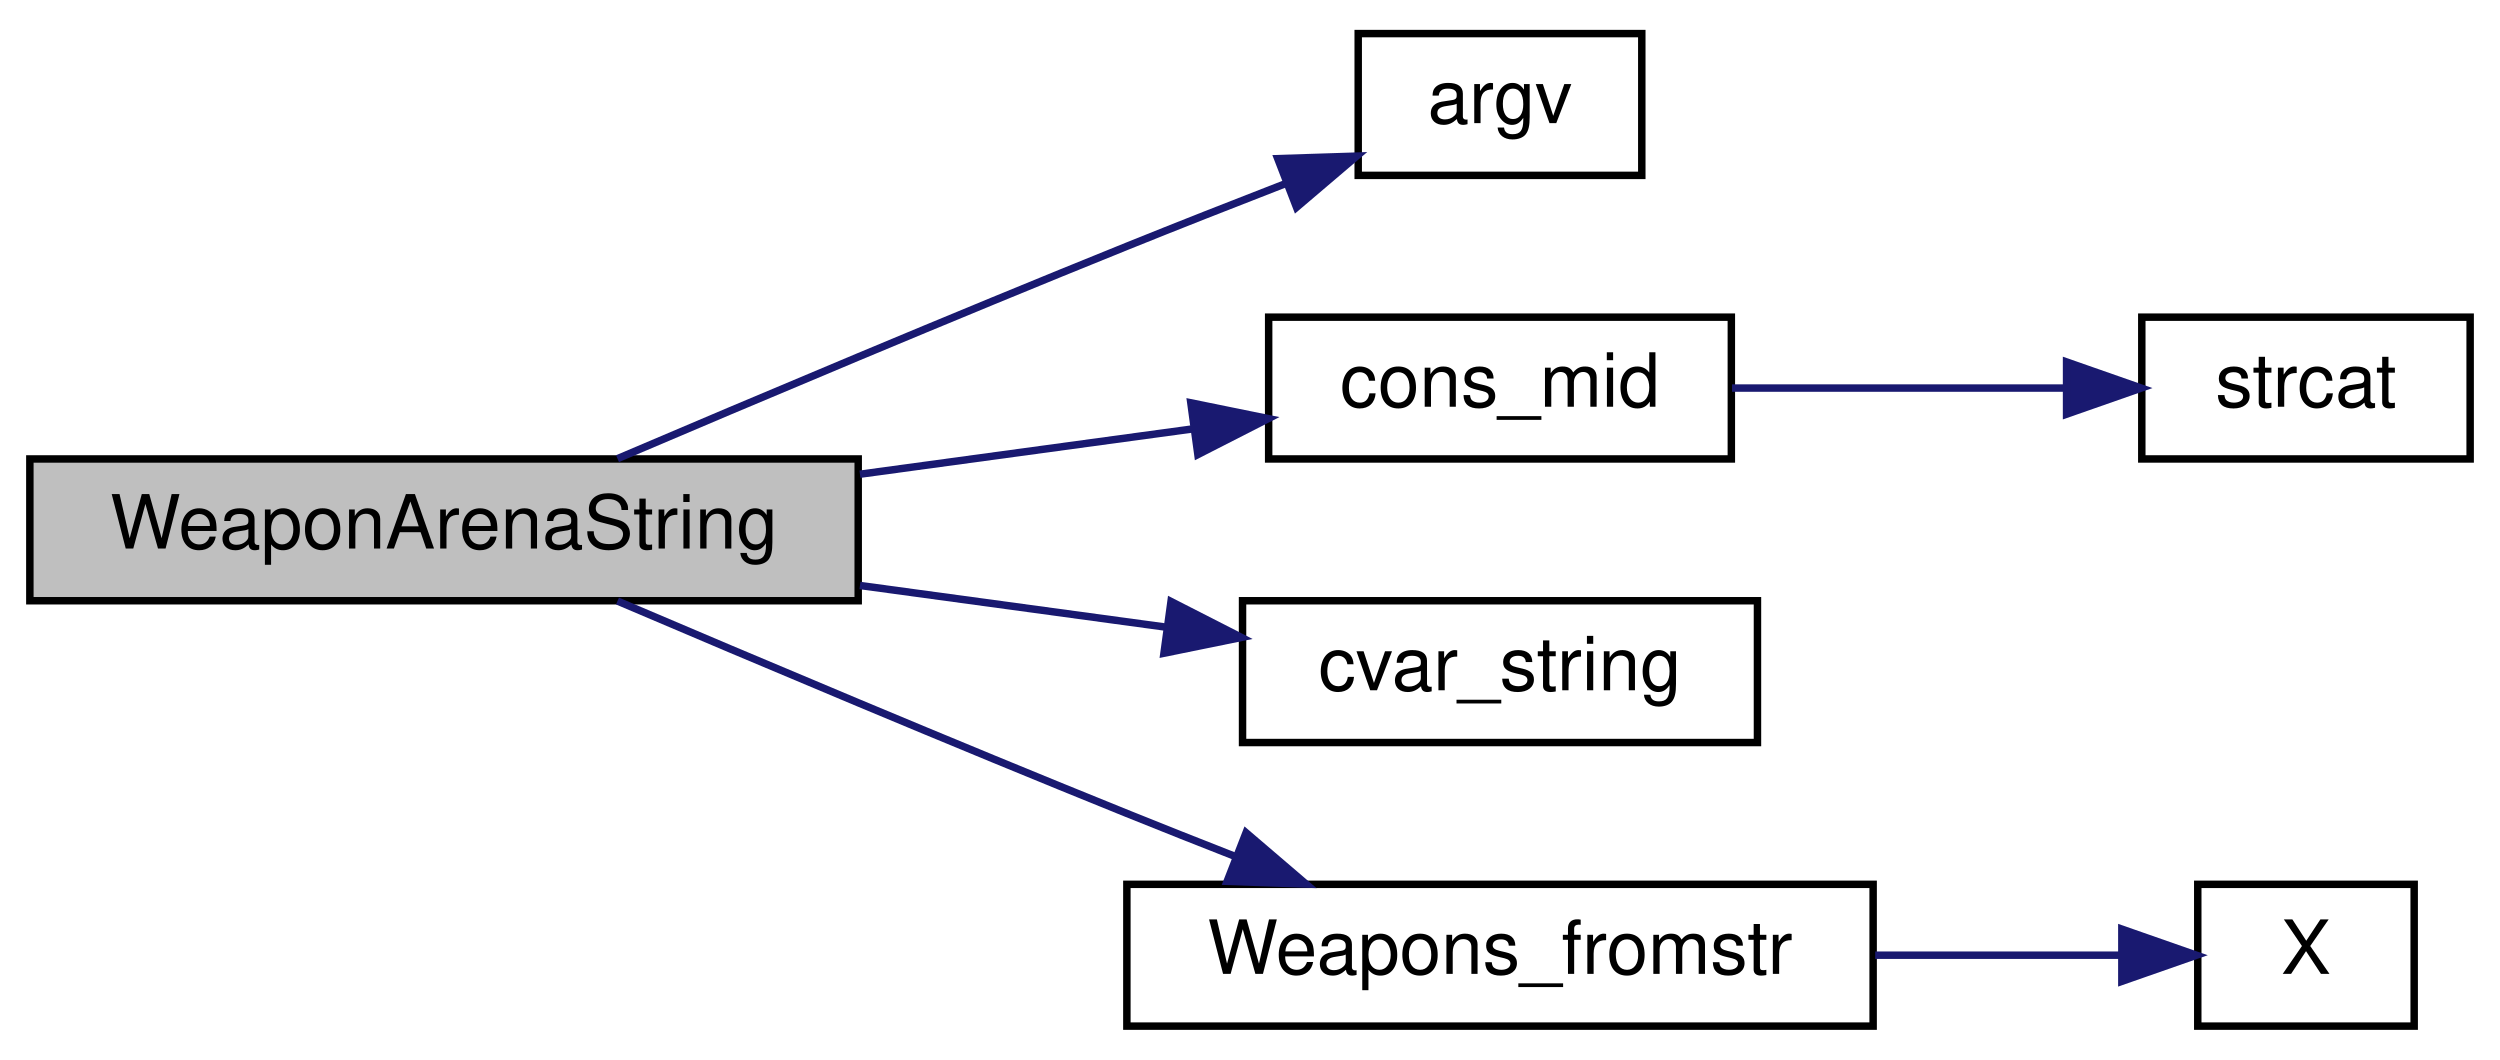
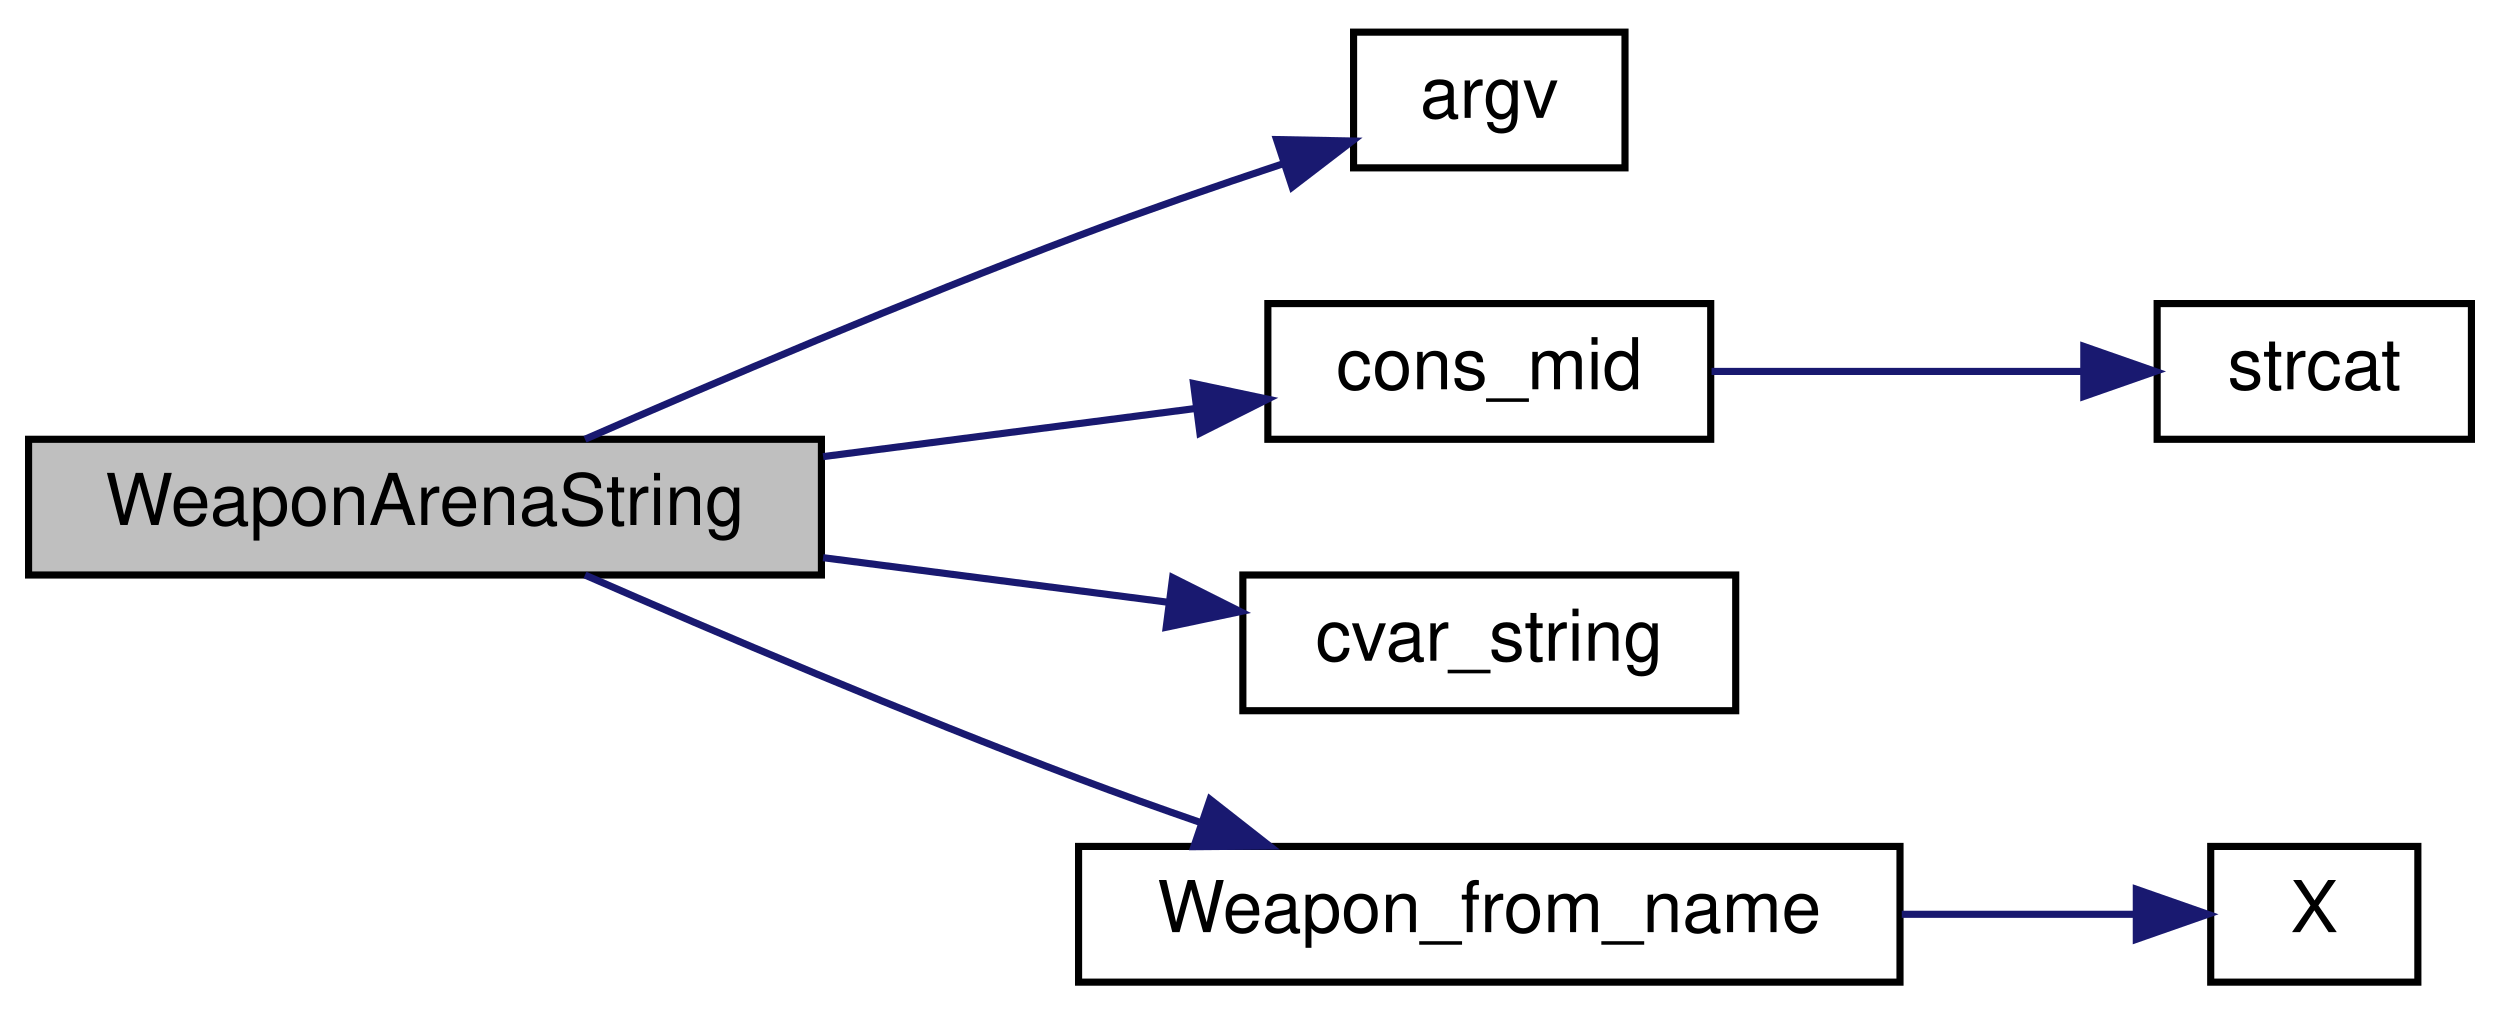
- <svg xmlns="http://www.w3.org/2000/svg" xmlns:xlink="http://www.w3.org/1999/xlink" width="335pt" height="142pt" viewBox="0.00 0.00 335.00 142.00">
+ <svg xmlns="http://www.w3.org/2000/svg" xmlns:xlink="http://www.w3.org/1999/xlink" width="350pt" height="142pt" viewBox="0.00 0.00 350.00 142.00">
  <g id="graph0" class="graph" transform="scale(1 1) rotate(0) translate(4 138)">
    <g id="node1" class="node">
      <polygon fill="#bfbfbf" stroke="black" points="0,-57.5 0,-76.5 111,-76.5 111,-57.5 0,-57.5" />
      <text text-anchor="middle" x="55.5" y="-64.5" font-family="Helvetica,sans-Serif" font-size="10.00">WeaponArenaString</text>
    </g>
    <g id="node2" class="node">
      <g id="a_node2">
        <a xlink:href="../../d8/de2/menudefs_8qc.html#ae3e9d36eda7886f5fe58e5201291dd78" target="_top" xlink:title="argv">
-           <polygon fill="none" stroke="black" points="178,-114.5 178,-133.5 216,-133.5 216,-114.5 178,-114.5" />
-           <text text-anchor="middle" x="197" y="-121.5" font-family="Helvetica,sans-Serif" font-size="10.00">argv</text>
+           <polygon fill="none" stroke="black" points="185.5,-114.5 185.5,-133.5 223.5,-133.5 223.5,-114.5 185.5,-114.5" />
+           <text text-anchor="middle" x="204.5" y="-121.5" font-family="Helvetica,sans-Serif" font-size="10.00">argv</text>
        </a>
      </g>
    </g>
    <g id="edge1" class="edge">
-       <path fill="none" stroke="midnightblue" d="M78.744,-76.542C97.02,-84.333 123.614,-95.558 147,-105 153.821,-107.754 161.206,-110.658 168.123,-113.344" />
-       <polygon fill="midnightblue" stroke="midnightblue" points="167.213,-116.744 177.802,-117.081 169.734,-110.214 167.213,-116.744" />
+       <path fill="none" stroke="midnightblue" d="M77.899,-76.507C96.126,-84.478 123.086,-95.972 147,-105 156.215,-108.479 166.388,-111.997 175.533,-115.045" />
+       <polygon fill="midnightblue" stroke="midnightblue" points="174.722,-118.462 185.315,-118.259 176.907,-111.812 174.722,-118.462" />
    </g>
    <g id="node3" class="node">
      <g id="a_node3">
        <a xlink:href="../../d2/db4/string_8qh.html#a971897a7bd1ad4ccf0d80f69f47a31b4" target="_top" xlink:title="cons_mid">
-           <polygon fill="none" stroke="black" points="166,-76.5 166,-95.5 228,-95.5 228,-76.5 166,-76.5" />
-           <text text-anchor="middle" x="197" y="-83.5" font-family="Helvetica,sans-Serif" font-size="10.00">cons_mid</text>
+           <polygon fill="none" stroke="black" points="173.5,-76.5 173.5,-95.5 235.5,-95.5 235.5,-76.5 173.5,-76.5" />
+           <text text-anchor="middle" x="204.5" y="-83.5" font-family="Helvetica,sans-Serif" font-size="10.00">cons_mid</text>
        </a>
      </g>
    </g>
    <g id="edge2" class="edge">
-       <path fill="none" stroke="midnightblue" d="M111.234,-74.455C126.075,-76.476 141.869,-78.627 155.752,-80.518" />
-       <polygon fill="midnightblue" stroke="midnightblue" points="155.567,-84.025 165.948,-81.907 156.512,-77.089 155.567,-84.025" />
+       <path fill="none" stroke="midnightblue" d="M111.237,-74.075C128.513,-76.308 147.272,-78.732 163.335,-80.809" />
+       <polygon fill="midnightblue" stroke="midnightblue" points="163.093,-84.306 173.459,-82.117 163.99,-77.364 163.093,-84.306" />
    </g>
    <g id="node5" class="node">
      <g id="a_node5">
        <a xlink:href="../../d8/de2/menudefs_8qc.html#a6f8c7ef6ee4a4d851aaa5fd1789eab9a" target="_top" xlink:title="cvar_string">
-           <polygon fill="none" stroke="black" points="162.5,-38.5 162.5,-57.5 231.5,-57.5 231.5,-38.5 162.5,-38.5" />
-           <text text-anchor="middle" x="197" y="-45.5" font-family="Helvetica,sans-Serif" font-size="10.00">cvar_string</text>
+           <polygon fill="none" stroke="black" points="170,-38.5 170,-57.5 239,-57.5 239,-38.5 170,-38.5" />
+           <text text-anchor="middle" x="204.5" y="-45.5" font-family="Helvetica,sans-Serif" font-size="10.00">cvar_string</text>
        </a>
      </g>
    </g>
    <g id="edge4" class="edge">
-       <path fill="none" stroke="midnightblue" d="M111.234,-59.545C124.846,-57.691 139.259,-55.728 152.264,-53.957" />
-       <polygon fill="midnightblue" stroke="midnightblue" points="152.913,-57.401 162.349,-52.583 151.968,-50.465 152.913,-57.401" />
+       <path fill="none" stroke="midnightblue" d="M111.237,-59.925C127.155,-57.868 144.331,-55.648 159.498,-53.687" />
+       <polygon fill="midnightblue" stroke="midnightblue" points="160.168,-57.13 169.637,-52.377 159.271,-50.188 160.168,-57.13" />
    </g>
    <g id="node6" class="node">
      <g id="a_node6">
-         <a xlink:href="../../d0/ddd/weapons_2all_8qh.html#a6174c2c4939972dd04eac76d91e9906b" target="_top" xlink:title="Weapons_fromstr">
-           <polygon fill="none" stroke="black" points="147,-0.5 147,-19.5 247,-19.5 247,-0.5 147,-0.5" />
-           <text text-anchor="middle" x="197" y="-7.5" font-family="Helvetica,sans-Serif" font-size="10.00">Weapons_fromstr</text>
+         <a xlink:href="../../d0/ddd/weapons_2all_8qh.html#a14a37ad2130cde0c26ee40219fa9d4d5" target="_top" xlink:title="Weapon_from_name">
+           <polygon fill="none" stroke="black" points="147,-0.5 147,-19.5 262,-19.5 262,-0.5 147,-0.5" />
+           <text text-anchor="middle" x="204.5" y="-7.5" font-family="Helvetica,sans-Serif" font-size="10.00">Weapon_from_name</text>
        </a>
      </g>
    </g>
    <g id="edge5" class="edge">
-       <path fill="none" stroke="midnightblue" d="M78.744,-57.458C97.02,-49.667 123.614,-38.442 147,-29 151.743,-27.085 156.759,-25.098 161.7,-23.161" />
-       <polygon fill="midnightblue" stroke="midnightblue" points="162.971,-26.422 171.02,-19.533 160.431,-19.899 162.971,-26.422" />
+       <path fill="none" stroke="midnightblue" d="M77.899,-57.493C96.126,-49.522 123.086,-38.028 147,-29 152.52,-26.916 158.384,-24.818 164.165,-22.815" />
+       <polygon fill="midnightblue" stroke="midnightblue" points="165.401,-26.092 173.739,-19.555 163.145,-19.465 165.401,-26.092" />
    </g>
    <g id="node4" class="node">
      <g id="a_node4">
        <a xlink:href="../../d9/d09/notifications_2all_8inc.html#ad04f6b1a4889674503c3cdad58c55da1" target="_top" xlink:title="strcat">
-           <polygon fill="none" stroke="black" points="283,-76.5 283,-95.5 327,-95.5 327,-76.5 283,-76.5" />
-           <text text-anchor="middle" x="305" y="-83.5" font-family="Helvetica,sans-Serif" font-size="10.00">strcat</text>
+           <polygon fill="none" stroke="black" points="298,-76.5 298,-95.5 342,-95.5 342,-76.5 298,-76.5" />
+           <text text-anchor="middle" x="320" y="-83.5" font-family="Helvetica,sans-Serif" font-size="10.00">strcat</text>
        </a>
      </g>
    </g>
    <g id="edge3" class="edge">
-       <path fill="none" stroke="midnightblue" d="M228.092,-86C242.041,-86 258.613,-86 272.708,-86" />
-       <polygon fill="midnightblue" stroke="midnightblue" points="272.919,-89.5 282.919,-86 272.919,-82.5 272.919,-89.5" />
+       <path fill="none" stroke="midnightblue" d="M235.618,-86C251.672,-86 271.404,-86 287.641,-86" />
+       <polygon fill="midnightblue" stroke="midnightblue" points="287.734,-89.5 297.734,-86 287.734,-82.5 287.734,-89.5" />
    </g>
    <g id="node7" class="node">
      <g id="a_node7">
        <a xlink:href="../../d0/d6e/impulses_2all_8qh.html#aad2ec9377172681b61c85a957d4b30a6" target="_top" xlink:title="X">
-           <polygon fill="none" stroke="black" points="290.5,-0.5 290.5,-19.5 319.5,-19.5 319.5,-0.5 290.5,-0.5" />
-           <text text-anchor="middle" x="305" y="-7.5" font-family="Helvetica,sans-Serif" font-size="10.00">X</text>
+           <polygon fill="none" stroke="black" points="305.5,-0.5 305.5,-19.5 334.5,-19.5 334.5,-0.5 305.5,-0.5" />
+           <text text-anchor="middle" x="320" y="-7.5" font-family="Helvetica,sans-Serif" font-size="10.00">X</text>
        </a>
      </g>
    </g>
    <g id="edge6" class="edge">
-       <path fill="none" stroke="midnightblue" d="M247.276,-10C258.746,-10 270.45,-10 280.225,-10" />
-       <polygon fill="midnightblue" stroke="midnightblue" points="280.326,-13.5 290.326,-10 280.326,-6.5 280.326,-13.5" />
+       <path fill="none" stroke="midnightblue" d="M262.25,-10C273.722,-10 285.194,-10 294.791,-10" />
+       <polygon fill="midnightblue" stroke="midnightblue" points="295.083,-13.5 305.083,-10 295.083,-6.5 295.083,-13.5" />
    </g>
  </g>
</svg>
